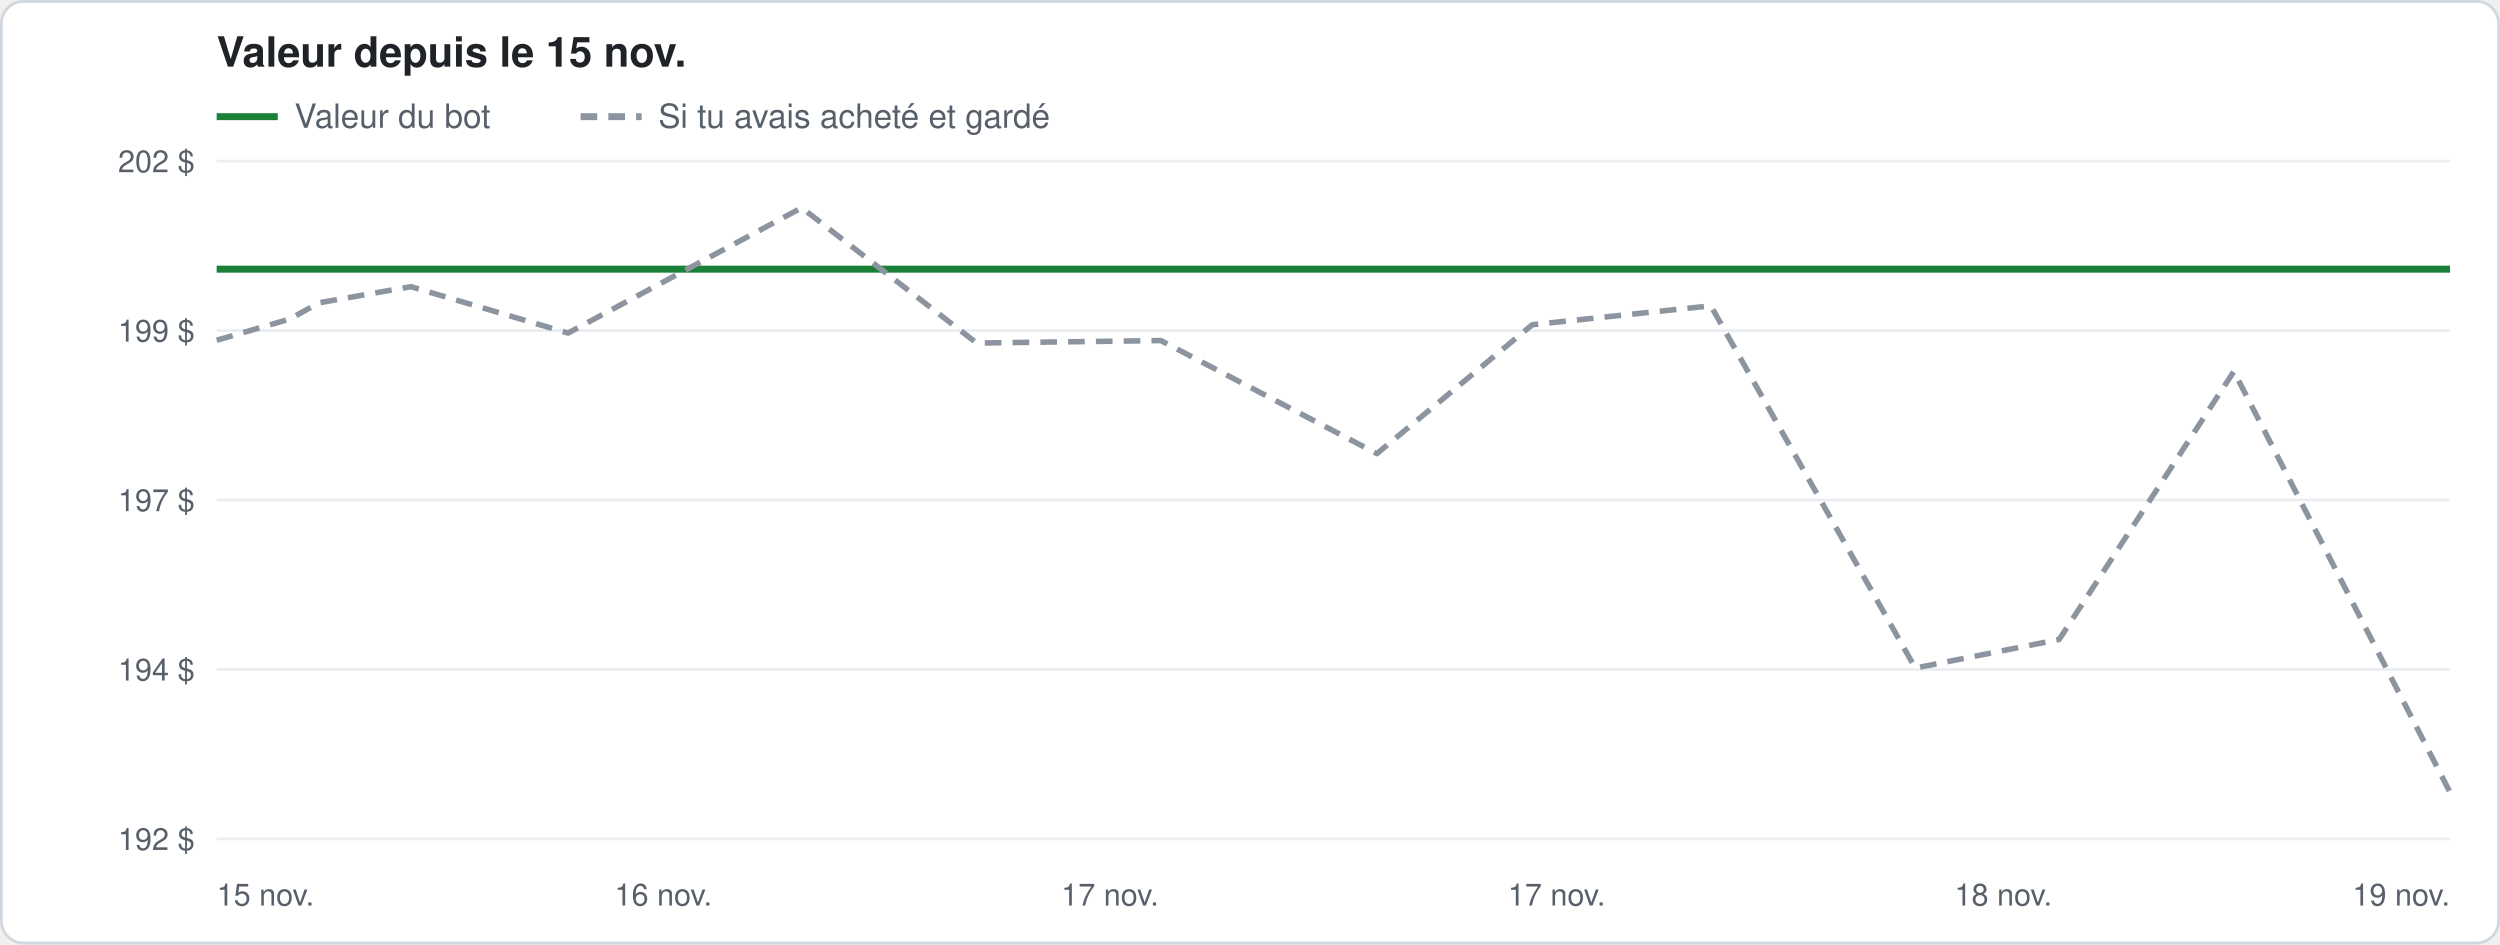
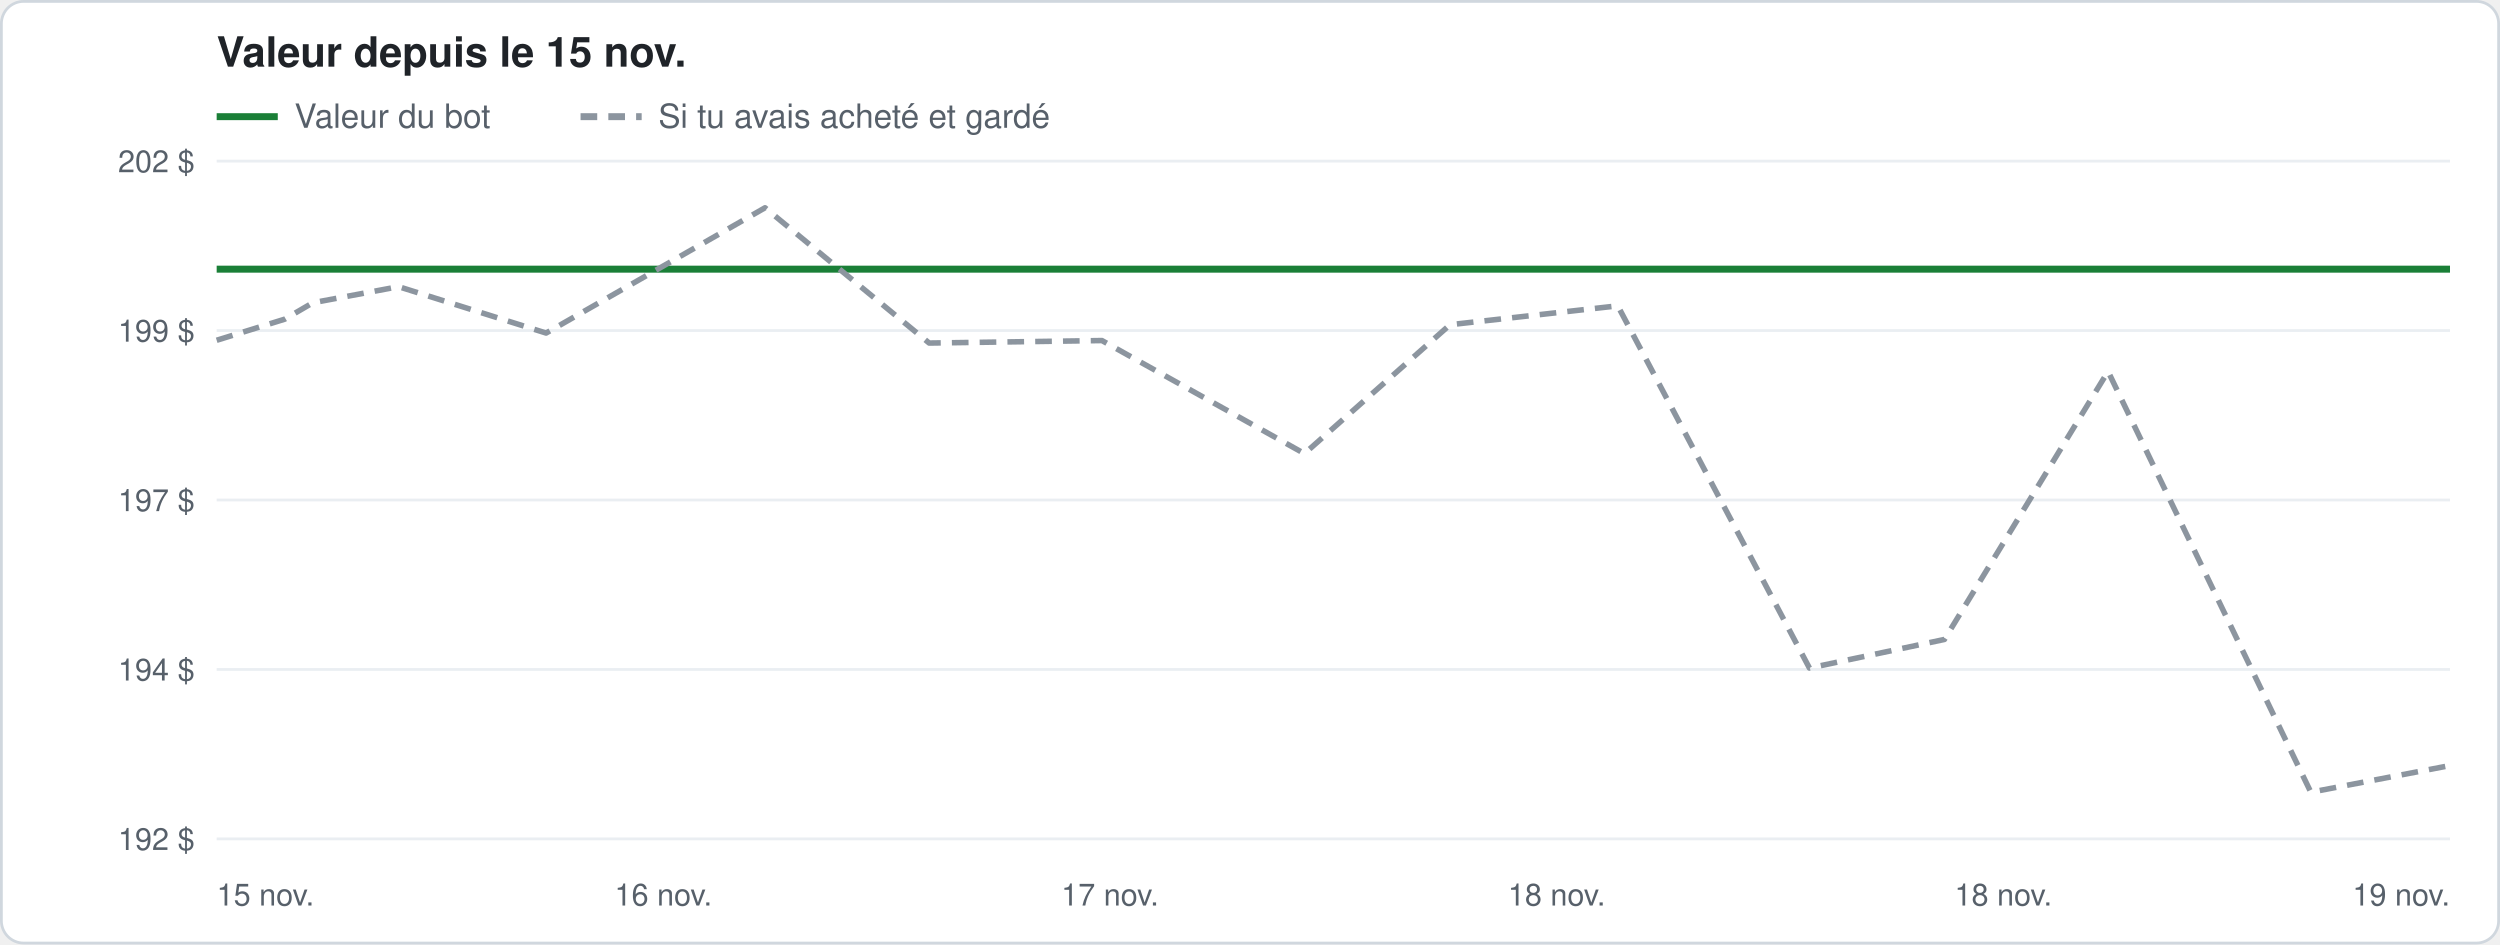
<svg xmlns="http://www.w3.org/2000/svg" width="900" height="340" viewBox="0 0 900 340" font-family="-apple-system, Segoe UI, Helvetica, Arial, sans-serif">
  <rect x="0.5" y="0.5" width="899" height="339" rx="8" fill="#ffffff" stroke="#d0d7de" />
  <text x="78" y="24" font-size="15" font-weight="600" fill="#1f2328">Valeur depuis le 15 nov.</text>
  <line x1="78" y1="42" x2="100" y2="42" stroke="#1a7f37" stroke-width="2.5" />
  <text x="106" y="46" font-size="12" fill="#57606a">Valeur du bot</text>
  <line x1="209" y1="42" x2="231" y2="42" stroke="#8c959f" stroke-width="2.5" stroke-dasharray="6 4" />
  <text x="237" y="46" font-size="12" fill="#57606a">Si tu avais acheté et gardé</text>
  <line x1="78" y1="302.0" x2="882" y2="302.0" stroke="#eaeef2" />
  <text x="70" y="306.0" font-size="11" fill="#57606a" text-anchor="end">192 $</text>
  <line x1="78" y1="241.0" x2="882" y2="241.0" stroke="#eaeef2" />
  <text x="70" y="245.0" font-size="11" fill="#57606a" text-anchor="end">194 $</text>
  <line x1="78" y1="180.0" x2="882" y2="180.0" stroke="#eaeef2" />
  <text x="70" y="184.0" font-size="11" fill="#57606a" text-anchor="end">197 $</text>
  <line x1="78" y1="119.0" x2="882" y2="119.0" stroke="#eaeef2" />
  <text x="70" y="123.0" font-size="11" fill="#57606a" text-anchor="end">199 $</text>
  <line x1="78" y1="58.0" x2="882" y2="58.0" stroke="#eaeef2" />
  <text x="70" y="62.0" font-size="11" fill="#57606a" text-anchor="end">202 $</text>
  <text x="78.0" y="326" font-size="11" fill="#57606a" text-anchor="start">15 nov.</text>
  <text x="238.8" y="326" font-size="11" fill="#57606a" text-anchor="middle">16 nov.</text>
  <text x="399.6" y="326" font-size="11" fill="#57606a" text-anchor="middle">17 nov.</text>
-   <text x="560.4" y="326" font-size="11" fill="#57606a" text-anchor="middle">17 nov.</text>
+   <text x="560.4" y="326" font-size="11" fill="#57606a" text-anchor="middle">18 nov.</text>
  <text x="721.2" y="326" font-size="11" fill="#57606a" text-anchor="middle">18 nov.</text>
  <text x="882.0" y="326" font-size="11" fill="#57606a" text-anchor="end">19 nov.</text>
-   <polyline points="78.0,96.9 104.2,96.9 114.9,96.9 147.9,96.9 204.5,96.9 288.6,96.9 351.6,96.9 417.9,96.9 495.7,96.9 551.6,96.9 615.9,96.9 689.5,96.9 741.3,96.9 804.2,96.9 882.0,96.9" fill="none" stroke="#1a7f37" stroke-width="2.5" stroke-linejoin="round" />
-   <polyline points="78.0,122.5 104.2,114.9 114.9,109.0 147.9,103.2 204.5,119.9 288.6,74.8 351.6,123.5 417.9,122.6 495.7,163.3 551.6,116.9 615.9,110.1 689.5,240.5 741.3,230.2 804.2,133.7 882.0,285.2" fill="none" stroke="#8c959f" stroke-width="2" stroke-linejoin="round" stroke-dasharray="6 4" />
+   <polyline points="78.0,96.9 102.5,96.9 112.6,96.9 143.5,96.9 196.6,96.9 275.4,96.9 334.5,96.9 396.7,96.9 469.6,96.9 522.0,96.9 582.4,96.9 651.4,96.9 700.0,96.9 758.9,96.9 831.9,96.9 882.0,96.9" fill="none" stroke="#1a7f37" stroke-width="2.5" stroke-linejoin="round" />
+   <polyline points="78.0,122.5 102.5,114.9 112.6,109.0 143.5,103.2 196.6,119.9 275.4,74.8 334.5,123.5 396.7,122.6 469.6,163.3 522.0,116.9 582.4,110.1 651.4,240.5 700.0,230.2 758.9,133.7 831.9,285.2 882.0,275.6" fill="none" stroke="#8c959f" stroke-width="2" stroke-linejoin="round" stroke-dasharray="6 4" />
</svg>
